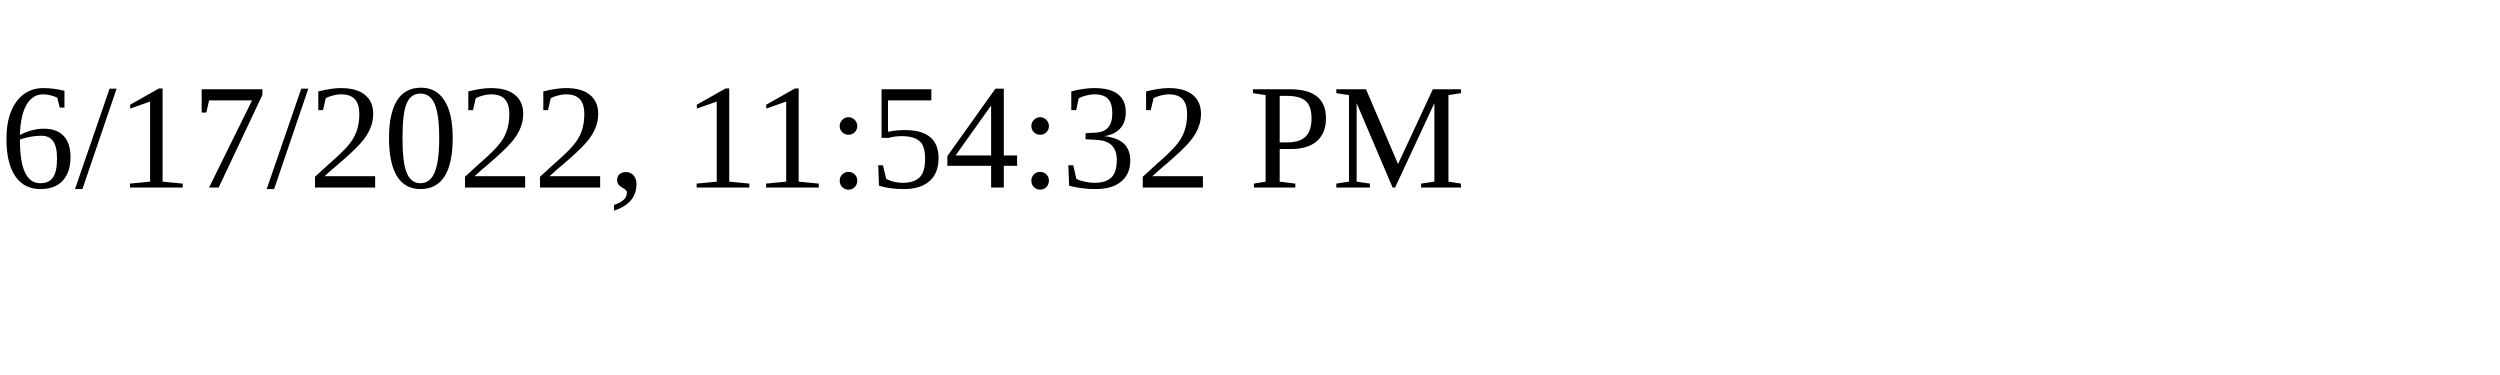
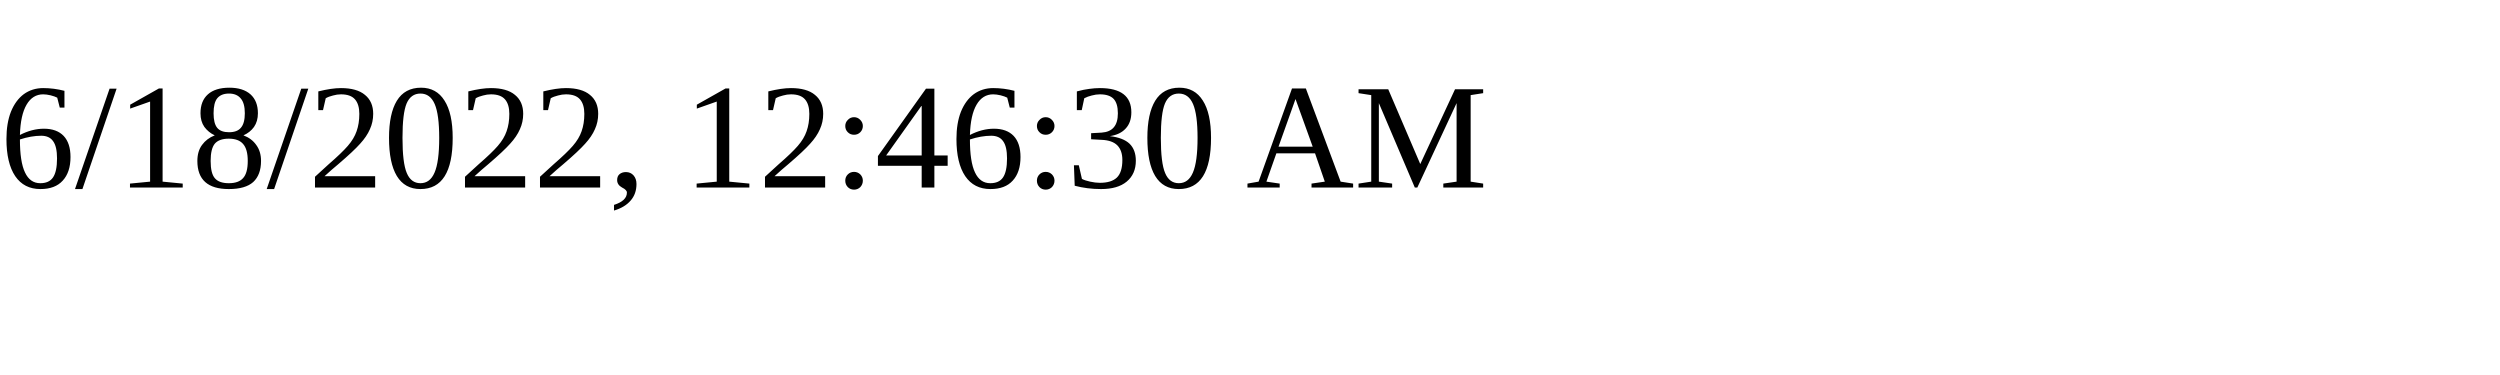
<svg xmlns="http://www.w3.org/2000/svg" height="30" width="200">
-   <text x="0" y="15">6/17/2022, 11:54:32 PM</text>
+   <text x="0" y="15">6/18/2022, 12:46:30 AM</text>
</svg>
